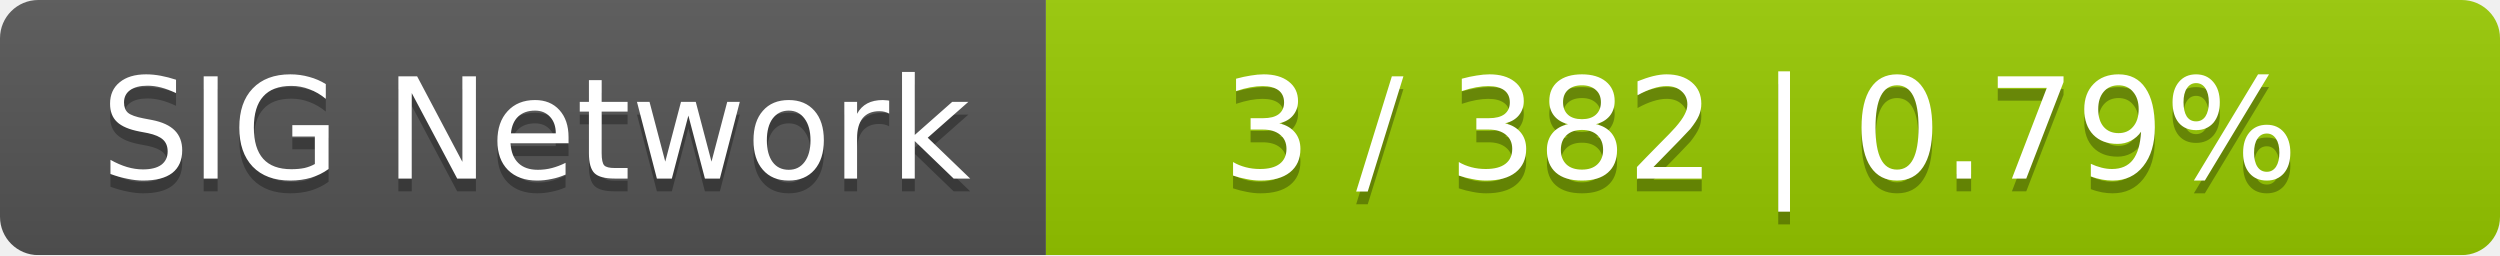
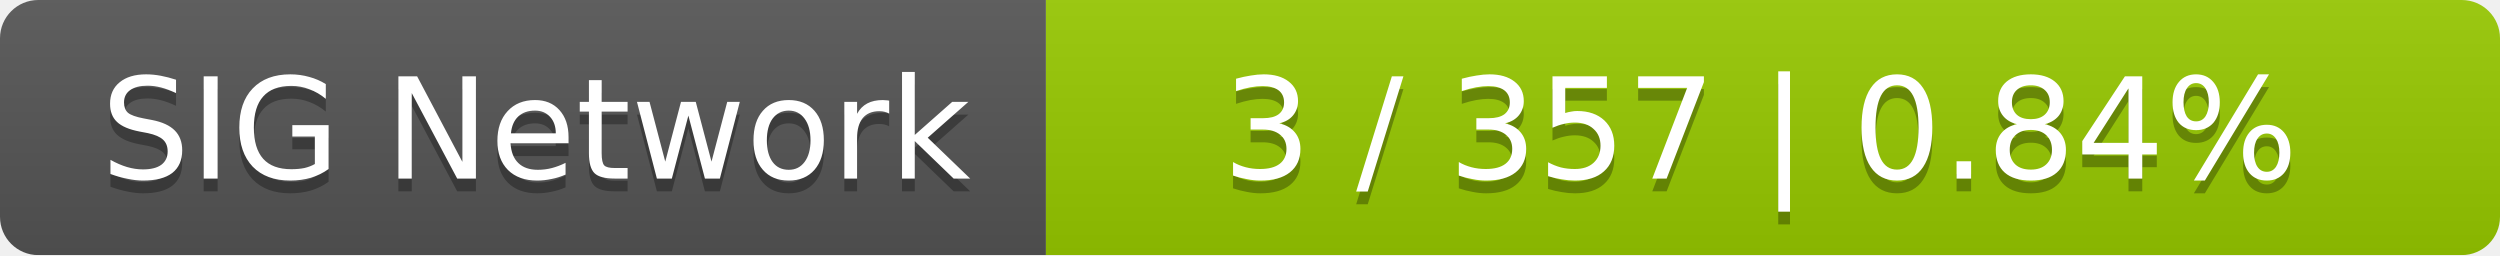
<svg xmlns="http://www.w3.org/2000/svg" width="196" height="20">
  <linearGradient id="smooth" x2="0" y2="100%">
    <stop offset="0" stop-color="#bbb" stop-opacity=".1" />
    <stop offset="1" stop-opacity=".1" />
  </linearGradient>
  <mask id="round">
    <rect width="196" height="20" rx="3" fill="#fff" />
  </mask>
  <g mask="url(#round)">
    <rect width="82" height="20" fill="#555" />
    <rect x="82" width="114" height="20" fill="#97ca00" />
    <rect width="196" height="20" fill="url(#smooth)" />
  </g>
  <g fill="#fff" text-anchor="middle" font-family="DejaVu Sans,Verdana,Geneva,sans-serif" font-size="11">
    <text x="42" y="15" fill="#010101" fill-opacity=".3">SIG Network</text>
    <text x="42" y="14">SIG Network</text>
-     <text x="138" y="15" fill="#010101" fill-opacity=".3">3 / 382    |    0.79%</text>
-     <text x="138" y="14">3 / 382    |    0.79%</text>
+     <text x="138" y="15" fill="#010101" fill-opacity=".3">3 / 357    |    0.84%</text>
+     <text x="138" y="14">3 / 357    |    0.84%</text>
  </g>
</svg>
